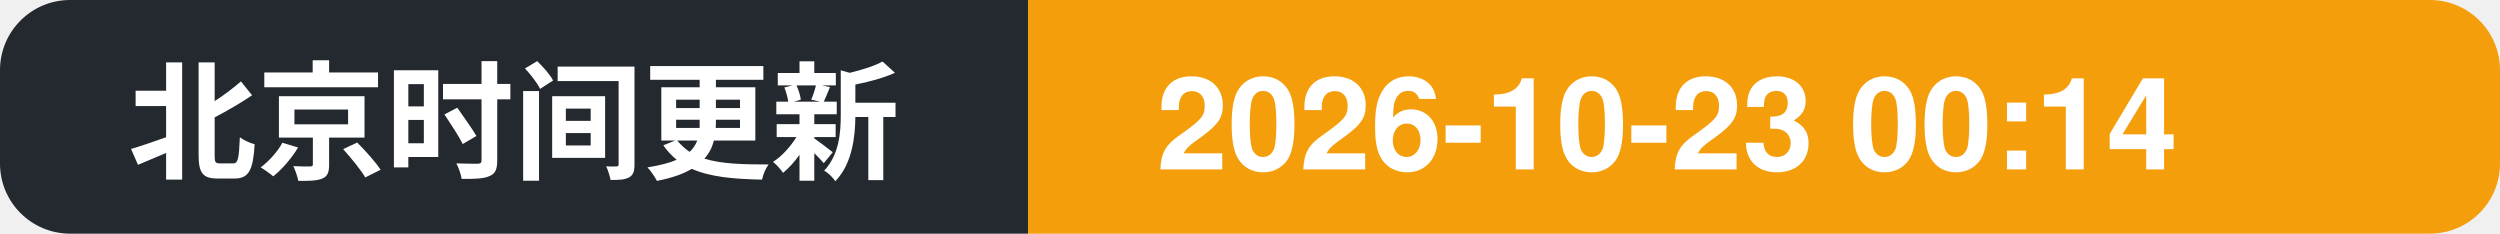
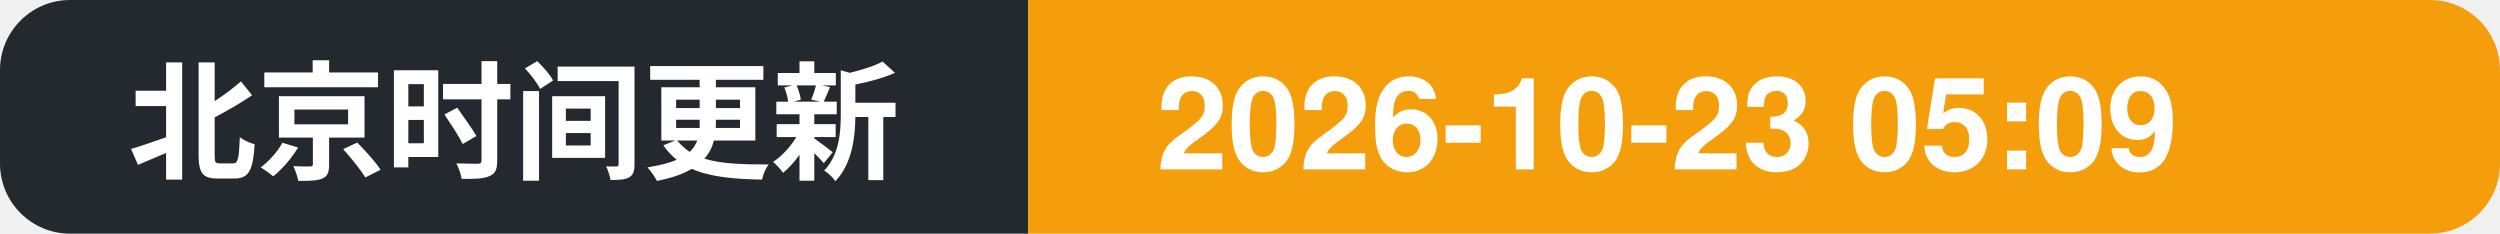
- <svg xmlns="http://www.w3.org/2000/svg" width="214" height="20" role="img" aria-label="北京时间更新: 2026-10-23 00:14">
+ <svg xmlns="http://www.w3.org/2000/svg" width="214" height="20" role="img" aria-label="北京时间更新: 2026-10-23 05:09">
  <clipPath id="c">
    <rect width="214" height="20" rx="6" />
  </clipPath>
  <g clip-path="url(#c)">
    <rect width="88" height="20" fill="#24292f" />
    <rect x="88" width="126" height="20" fill="#f59e0b" />
    <text x="11" y="14.5" font-family="Segoe UI, PingFang SC, Hiragino Sans GB, Microsoft YaHei, Helvetica, Arial, sans-serif" font-size="11" font-weight="600" fill="#ffffff">北京时间更新</text>
-     <text x="99" y="14.5" font-family="Segoe UI, PingFang SC, Hiragino Sans GB, Microsoft YaHei, Helvetica, Arial, sans-serif" font-size="11" font-weight="700" fill="#ffffff">2026-10-23 00:14</text>
+     <text x="99" y="14.5" font-family="Segoe UI, PingFang SC, Hiragino Sans GB, Microsoft YaHei, Helvetica, Arial, sans-serif" font-size="11" font-weight="700" fill="#ffffff">2026-10-23 05:09</text>
  </g>
</svg>
